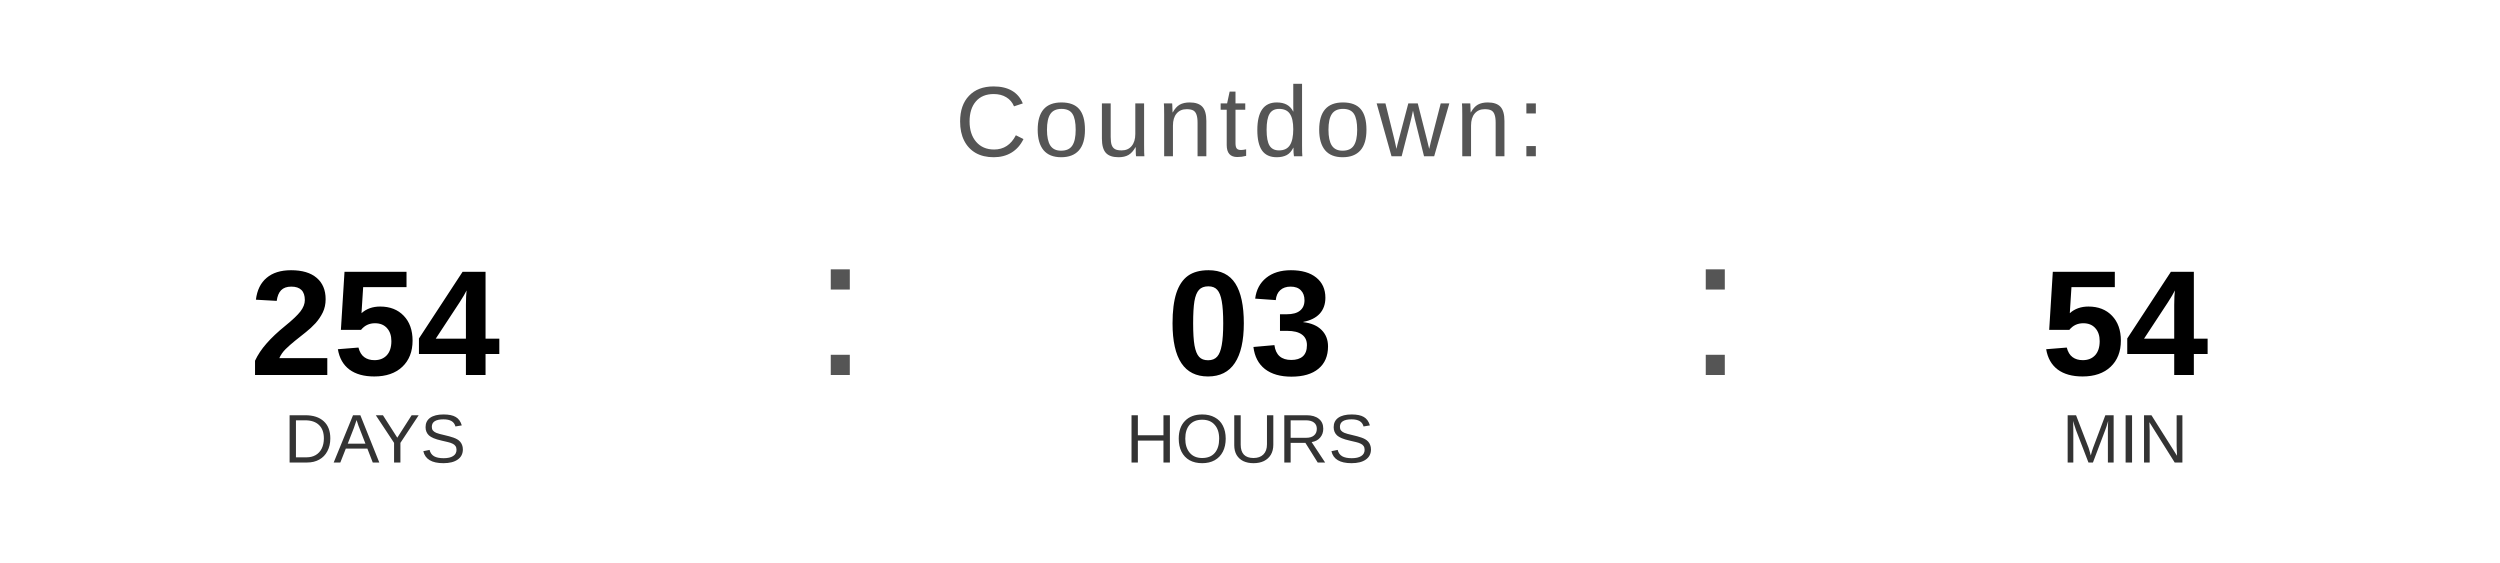
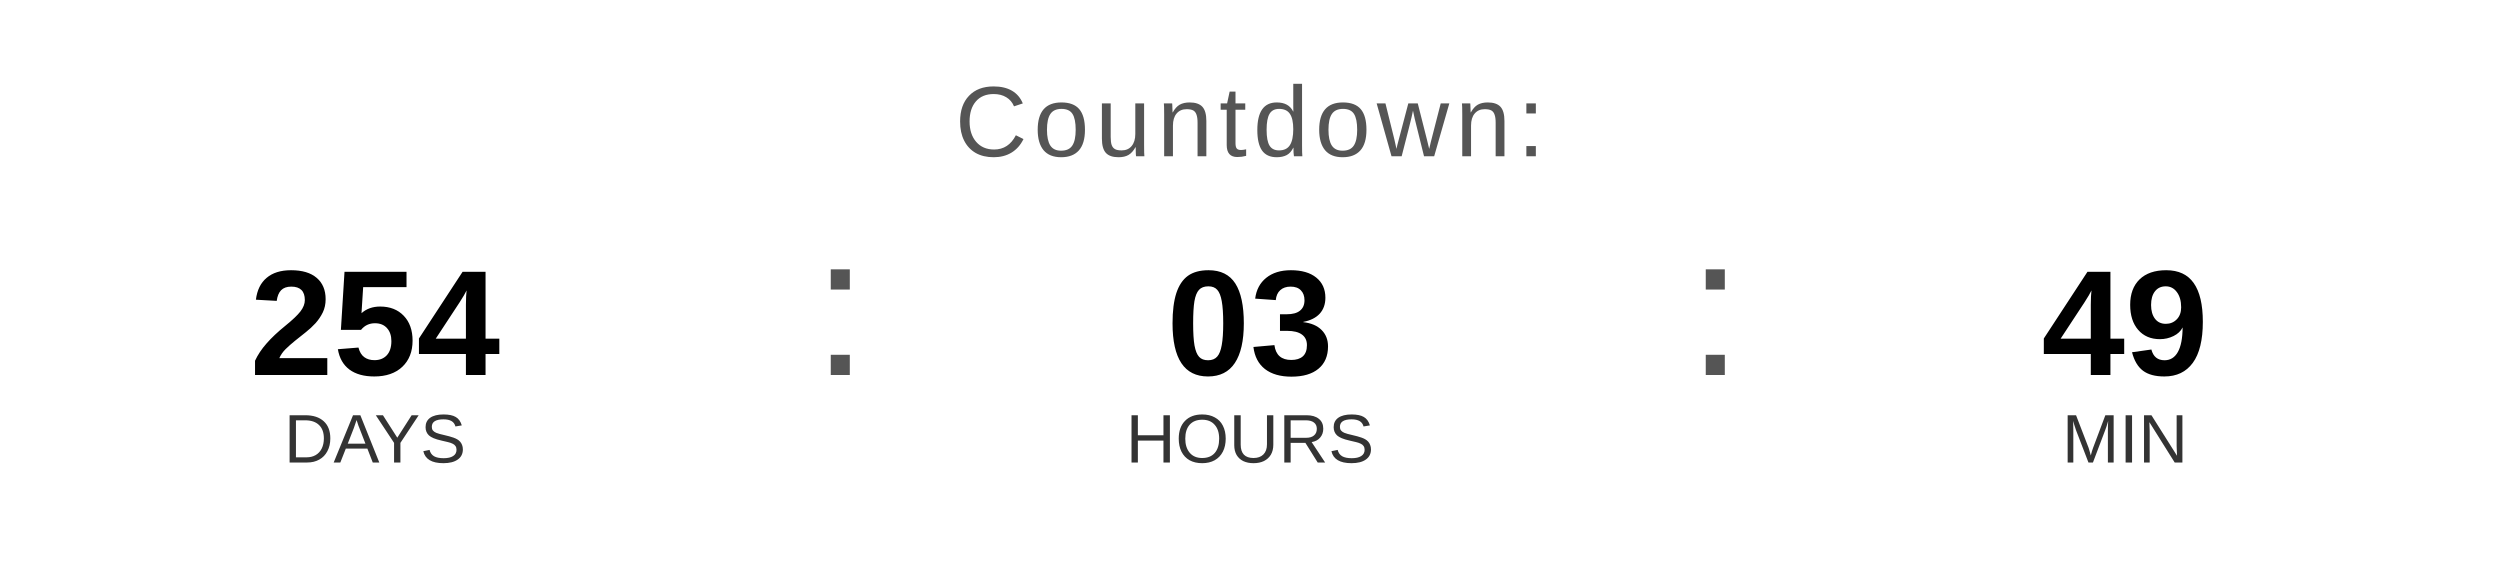
<svg xmlns="http://www.w3.org/2000/svg" width="400" height="90" viewBox="0 0 400 90">
  <text x="200" y="25" font-family="Arial, Helvetica, sans-serif" font-size="16" fill="#555555" text-anchor="middle" letter-spacing="1">
    Countdown:
  </text>
  <text x="60" y="60" font-family="Arial, Helvetica, sans-serif" font-size="24" font-weight="bold" fill="#000000" text-anchor="middle">254</text>
  <text x="60" y="74" font-family="Arial, Helvetica, sans-serif" font-size="11" fill="#333333" text-anchor="middle">DAYS</text>
  <text x="130" y="60" font-family="Arial, sans-serif" font-size="32" fill="#555555">:</text>
  <text x="200" y="60" font-family="Arial, Helvetica, sans-serif" font-size="24" font-weight="bold" fill="#000000" text-anchor="middle">03</text>
  <text x="200" y="74" font-family="Arial, Helvetica, sans-serif" font-size="11" fill="#333333" text-anchor="middle">HOURS</text>
  <text x="270" y="60" font-family="Arial, sans-serif" font-size="32" fill="#555555">:</text>
-   <text x="340" y="60" font-family="Arial, Helvetica, sans-serif" font-size="24" font-weight="bold" fill="#000000" text-anchor="middle">54</text>
+   <text x="340" y="60" font-family="Arial, Helvetica, sans-serif" font-size="24" font-weight="bold" fill="#000000" text-anchor="middle">49</text>
  <text x="340" y="74" font-family="Arial, Helvetica, sans-serif" font-size="11" fill="#333333" text-anchor="middle">MIN</text>
</svg>
